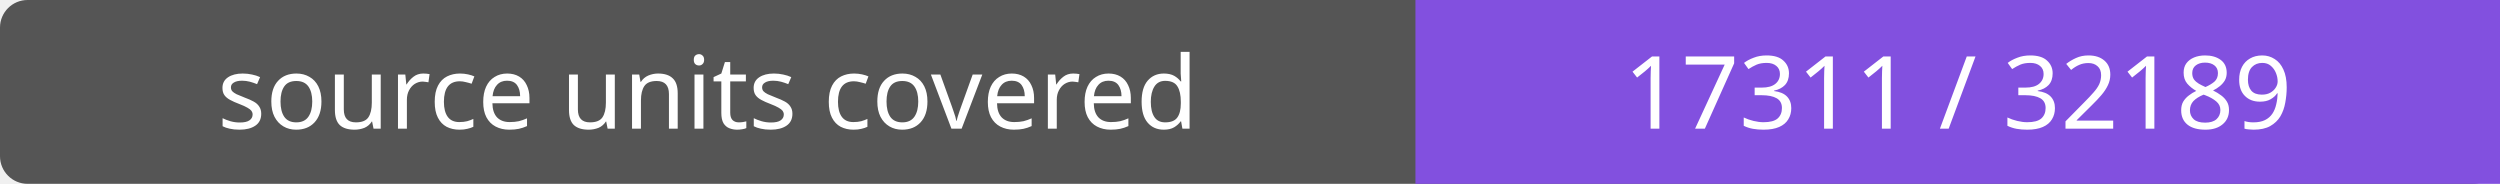
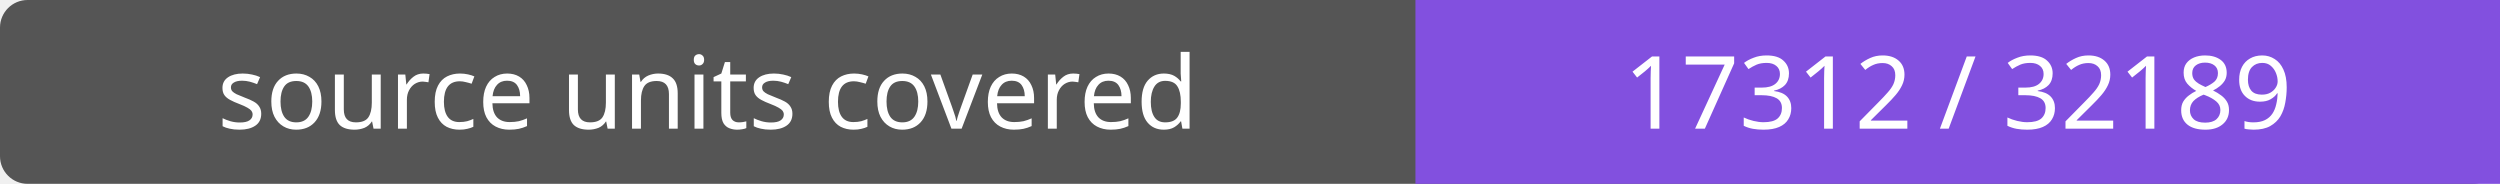
- <svg xmlns="http://www.w3.org/2000/svg" width="272" height="20" role="img" aria-label="source units covered: 17311 / 32189">
+ <svg xmlns="http://www.w3.org/2000/svg" width="272" height="20" role="img" aria-label="source units covered: 17312 / 32189">
  <rect width="272" height="20" rx="3" fill="#555" />
  <path fill="#8250df" d="M154 0h118v20H154z" />
  <g fill="#fff" text-anchor="middle" font-family="Verdana,sans-serif" font-size="11">
    <text x="77.0" y="14">source units covered</text>
-     <text x="213.0" y="14">17311 / 32189</text>
+     <text x="213.0" y="14">17312 / 32189</text>
  </g>
</svg>
